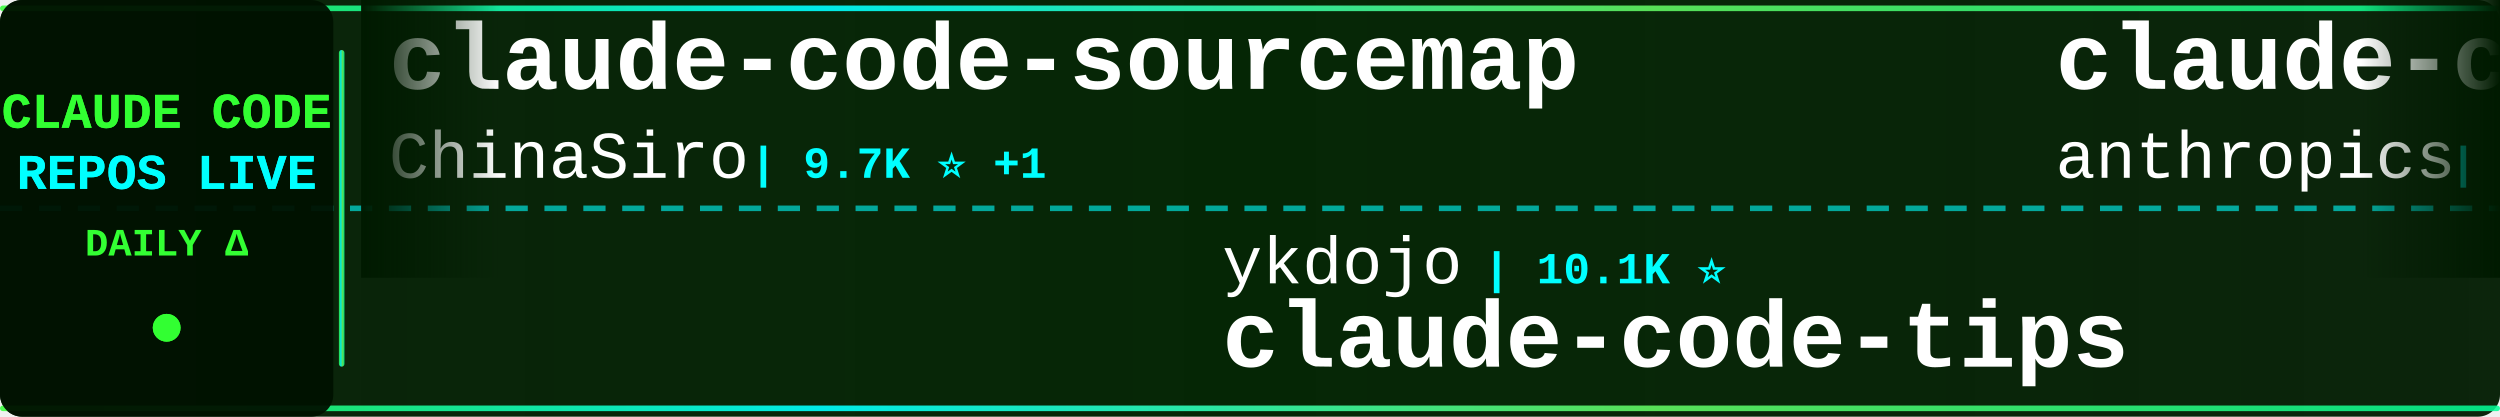
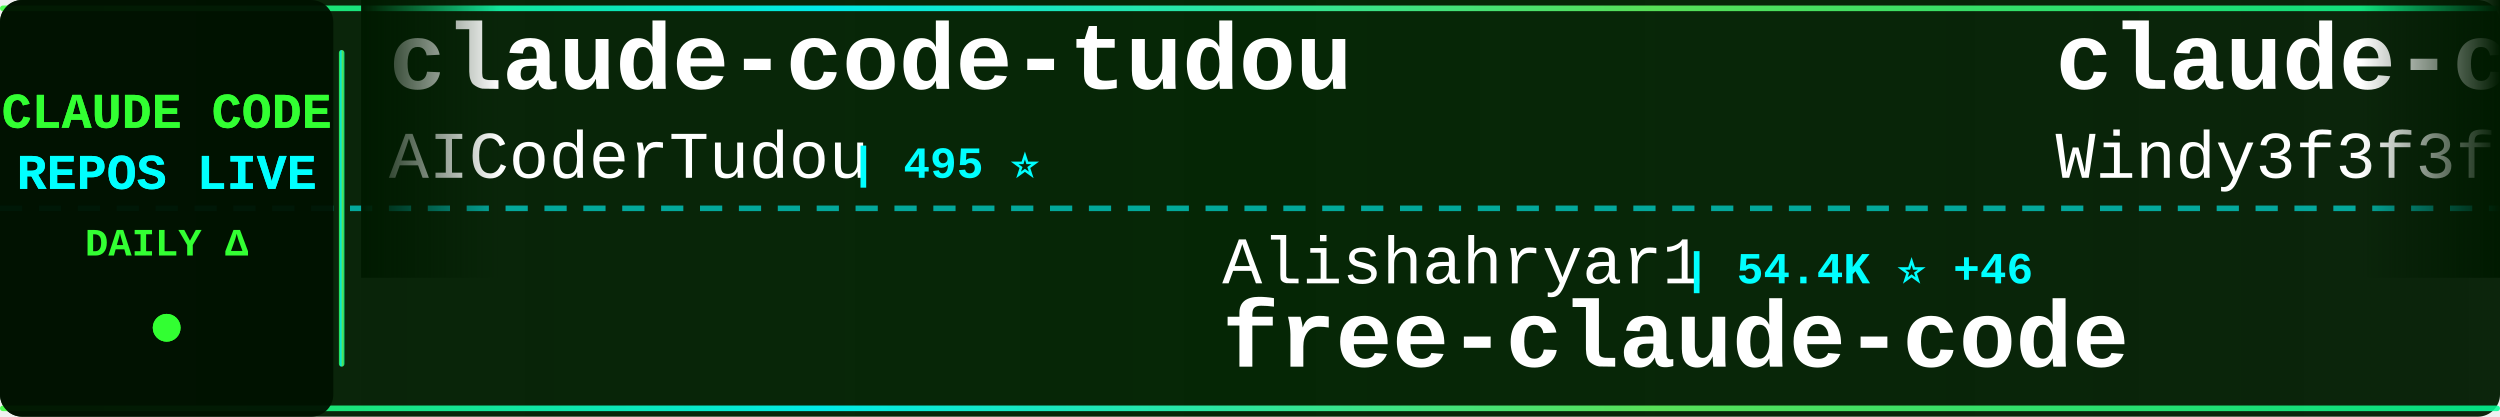
<svg xmlns="http://www.w3.org/2000/svg" width="900" height="150">
  <defs>
    <linearGradient id="tickerBg" x1="0%" y1="0%" x2="100%" y2="0%">
      <stop offset="0%" style="stop-color:#001a00;stop-opacity:0.95" />
      <stop offset="50%" style="stop-color:#002200;stop-opacity:0.98" />
      <stop offset="100%" style="stop-color:#001a00;stop-opacity:0.95" />
    </linearGradient>
    <linearGradient id="borderGrad" x1="0%" y1="0%" x2="100%" y2="0%">
      <stop offset="0%" style="stop-color:#33ff33;stop-opacity:0.85">
        <animate attributeName="stop-opacity" values="0.85;1;0.85" dur="2s" repeatCount="indefinite" />
      </stop>
      <stop offset="33%" style="stop-color:#00ffff;stop-opacity:0.9">
        <animate attributeName="stop-opacity" values="0.9;1;0.9" dur="2.2s" repeatCount="indefinite" />
      </stop>
      <stop offset="66%" style="stop-color:#66ff66;stop-opacity:0.85">
        <animate attributeName="stop-opacity" values="0.85;1;0.85" dur="1.8s" repeatCount="indefinite" />
      </stop>
      <stop offset="100%" style="stop-color:#00ff99;stop-opacity:0.85">
        <animate attributeName="stop-opacity" values="0.85;1;0.85" dur="2s" repeatCount="indefinite" />
      </stop>
    </linearGradient>
    <filter id="textGlow">
      <feGaussianBlur stdDeviation="0.1" result="coloredBlur" />
      <feMerge>
        <feMergeNode in="coloredBlur" />
        <feMergeNode in="SourceGraphic" />
      </feMerge>
    </filter>
    <filter id="metricGlow">
      <feGaussianBlur stdDeviation="0.2" result="coloredBlur" />
      <feMerge>
        <feMergeNode in="coloredBlur" />
        <feMergeNode in="SourceGraphic" />
      </feMerge>
    </filter>
    <linearGradient id="leftFade" x1="0%" y1="0%" x2="100%" y2="0%">
      <stop offset="0%" style="stop-color:#001a00;stop-opacity:1" />
      <stop offset="100%" style="stop-color:#001a00;stop-opacity:0" />
    </linearGradient>
    <linearGradient id="rightFade" x1="0%" y1="0%" x2="100%" y2="0%">
      <stop offset="0%" style="stop-color:#001a00;stop-opacity:0" />
      <stop offset="100%" style="stop-color:#001a00;stop-opacity:1" />
    </linearGradient>
  </defs>
  <rect width="900" height="150" fill="url(#tickerBg)" rx="8" />
  <rect x="0" y="2" width="900" height="2" fill="url(#borderGrad)" rx="1" />
  <rect x="0" y="146" width="900" height="2" fill="url(#borderGrad)" rx="1" />
  <line x1="0" y1="75" x2="900" y2="75" stroke="#00ffff" stroke-width="2" stroke-dasharray="8 6" opacity="0.6" />
  <rect x="0" y="0" width="120" height="150" fill="#001100" opacity="0.95" rx="8" />
  <text x="60" y="46" font-family="'Courier New', monospace" font-size="18" font-weight="bold" fill="#33ff33" text-anchor="middle" filter="url(#textGlow)">
    CLAUDE CODE
  </text>
  <text x="60" y="68" font-family="'Courier New', monospace" font-size="18" font-weight="bold" fill="#00ffff" text-anchor="middle" filter="url(#textGlow)">
    REPOS LIVE
  </text>
  <text x="60" y="92" font-family="'Courier New', monospace" font-size="14" font-weight="bold" fill="#33ff33" text-anchor="middle">
    DAILY Δ
  </text>
  <circle cx="60" cy="118" r="5" fill="#33ff33" filter="url(#metricGlow)">
    <animate attributeName="r" values="4;6;4" dur="1.5s" repeatCount="indefinite" />
    <animate attributeName="opacity" values="0.6;1;0.6" dur="1.5s" repeatCount="indefinite" />
  </circle>
  <rect x="122" y="18" width="2" height="114" fill="url(#borderGrad)" rx="1" />
  <clipPath id="tickerClip">
    <rect x="130" y="0" width="770" height="150" />
  </clipPath>
  <g clip-path="url(#tickerClip)">
    <g id="tickerItems">
      <animateTransform attributeName="transform" attributeType="XML" type="translate" from="0 0" to="-3000 0" dur="54s" repeatCount="indefinite" />
      <g transform="translate(0, 0)">
-         <text x="140" y="32" font-family="'Courier New', monospace" font-size="34" font-weight="bold" fill="#ffffff">claude-code-sourcemap</text>
-         <text x="140" y="64" font-family="'Courier New', monospace" font-size="24" font-weight="normal" fill="#ffffff" opacity="1.0">ChinaSiro</text>
-         <text x="270" y="64" font-family="'Courier New', monospace" font-size="16" font-weight="bold" fill="#00ffff"> | 9.7K ⭐ +1</text>
+         <text x="140" y="32" font-family="'Courier New', monospace" font-size="34" font-weight="bold" fill="#ffffff">claude-code-tudou</text>
+         <text x="140" y="64" font-family="'Courier New', monospace" font-size="24" font-weight="normal" fill="#ffffff" opacity="1.0">AICoderTudou</text>
+         <text x="306" y="64" font-family="'Courier New', monospace" font-size="16" font-weight="bold" fill="#00ffff"> | 495 ⭐</text>
      </g>
      <g transform="translate(300, 0)">
-         <text x="140" y="102" font-family="'Courier New', monospace" font-size="24" font-weight="normal" fill="#ffffff" opacity="1.0">ykdojo</text>
-         <text x="234" y="102" font-family="'Courier New', monospace" font-size="16" font-weight="bold" fill="#00ffff"> | 10.1K ⭐</text>
-         <text x="140" y="132" font-family="'Courier New', monospace" font-size="34" font-weight="bold" fill="#ffffff">claude-code-tips</text>
+         <text x="140" y="102" font-family="'Courier New', monospace" font-size="24" font-weight="normal" fill="#ffffff" opacity="1.0">Alishahryar1</text>
+         <text x="306" y="102" font-family="'Courier New', monospace" font-size="16" font-weight="bold" fill="#00ffff"> | 54.4K ⭐ +46</text>
+         <text x="140" y="132" font-family="'Courier New', monospace" font-size="34" font-weight="bold" fill="#ffffff">free-claude-code</text>
      </g>
      <g transform="translate(600, 0)">
-         <text x="140" y="32" font-family="'Courier New', monospace" font-size="34" font-weight="bold" fill="#ffffff">claude-code-security-rev...</text>
-         <text x="140" y="64" font-family="'Courier New', monospace" font-size="24" font-weight="normal" fill="#ffffff" opacity="1.0">anthropics</text>
-         <text x="282" y="64" font-family="'Courier New', monospace" font-size="16" font-weight="bold" fill="#00ffff"> | 6.2K ⭐</text>
+         <text x="140" y="32" font-family="'Courier New', monospace" font-size="34" font-weight="bold" fill="#ffffff">claude-code-from-scratch</text>
+         <text x="140" y="64" font-family="'Courier New', monospace" font-size="24" font-weight="normal" fill="#ffffff" opacity="1.0">Windy3f3f3f3f</text>
+         <text x="318" y="64" font-family="'Courier New', monospace" font-size="16" font-weight="bold" fill="#00ffff"> | 2.7K ⭐ +2</text>
      </g>
      <g transform="translate(900, 0)">
-         <text x="140" y="102" font-family="'Courier New', monospace" font-size="24" font-weight="normal" fill="#ffffff" opacity="1.0">AprilNEA</text>
-         <text x="258" y="102" font-family="'Courier New', monospace" font-size="16" font-weight="bold" fill="#00ffff"> | 391 ⭐</text>
-         <text x="140" y="132" font-family="'Courier New', monospace" font-size="34" font-weight="bold" fill="#ffffff">claude-code-source</text>
+         <text x="140" y="102" font-family="'Courier New', monospace" font-size="24" font-weight="normal" fill="#ffffff" opacity="1.0">shareAI-lab</text>
+         <text x="294" y="102" font-family="'Courier New', monospace" font-size="16" font-weight="bold" fill="#00ffff"> | 76.5K ⭐ +19</text>
+         <text x="140" y="132" font-family="'Courier New', monospace" font-size="34" font-weight="bold" fill="#ffffff">learn-claude-code</text>
      </g>
      <g transform="translate(1200, 0)">
+         <text x="140" y="32" font-family="'Courier New', monospace" font-size="34" font-weight="bold" fill="#ffffff">Claude-Code-Usage-Monito...</text>
+         <text x="140" y="64" font-family="'Courier New', monospace" font-size="24" font-weight="normal" fill="#ffffff" opacity="1.0">Maciek-roboblog</text>
+         <text x="342" y="64" font-family="'Courier New', monospace" font-size="16" font-weight="bold" fill="#00ffff"> | 8.7K ⭐</text>
+       </g>
+       <g transform="translate(1500, 0)">
+         <text x="140" y="102" font-family="'Courier New', monospace" font-size="24" font-weight="normal" fill="#ffffff" opacity="1.0">SeemSeam</text>
+         <text x="258" y="102" font-family="'Courier New', monospace" font-size="16" font-weight="bold" fill="#00ffff"> | 3.5K ⭐</text>
+         <text x="140" y="132" font-family="'Courier New', monospace" font-size="34" font-weight="bold" fill="#ffffff">claude_codex_bridge</text>
+       </g>
+       <g transform="translate(1800, 0)">
        <text x="140" y="32" font-family="'Courier New', monospace" font-size="34" font-weight="bold" fill="#ffffff">claude-code-telegram</text>
        <text x="140" y="64" font-family="'Courier New', monospace" font-size="24" font-weight="normal" fill="#ffffff" opacity="1.0">RichardAtCT</text>
        <text x="294" y="64" font-family="'Courier New', monospace" font-size="16" font-weight="bold" fill="#00ffff"> | 2.8K ⭐</text>
      </g>
-       <g transform="translate(1500, 0)">
-         <text x="140" y="102" font-family="'Courier New', monospace" font-size="24" font-weight="normal" fill="#ffffff" opacity="1.0">ChrisWiles</text>
-         <text x="282" y="102" font-family="'Courier New', monospace" font-size="16" font-weight="bold" fill="#00ffff"> | 6.1K ⭐</text>
-         <text x="140" y="132" font-family="'Courier New', monospace" font-size="34" font-weight="bold" fill="#ffffff">claude-code-showcase</text>
-       </g>
-       <g transform="translate(1800, 0)">
-         <text x="140" y="32" font-family="'Courier New', monospace" font-size="34" font-weight="bold" fill="#ffffff">claude-code-infrastructu...</text>
-         <text x="140" y="64" font-family="'Courier New', monospace" font-size="24" font-weight="normal" fill="#ffffff" opacity="1.0">diet103</text>
-         <text x="246" y="64" font-family="'Courier New', monospace" font-size="16" font-weight="bold" fill="#00ffff"> | 10.0K ⭐</text>
-       </g>
      <g transform="translate(2100, 0)">
-         <text x="140" y="102" font-family="'Courier New', monospace" font-size="24" font-weight="normal" fill="#ffffff" opacity="1.0">KPR111</text>
-         <text x="234" y="102" font-family="'Courier New', monospace" font-size="16" font-weight="bold" fill="#00ffff"> | 18 ⭐</text>
-         <text x="140" y="132" font-family="'Courier New', monospace" font-size="34" font-weight="bold" fill="#ffffff">Claude-Code</text>
+         <text x="140" y="102" font-family="'Courier New', monospace" font-size="24" font-weight="normal" fill="#ffffff" opacity="1.0">guanshan</text>
+         <text x="258" y="102" font-family="'Courier New', monospace" font-size="16" font-weight="bold" fill="#00ffff"> | 61 ⭐</text>
+         <text x="140" y="132" font-family="'Courier New', monospace" font-size="34" font-weight="bold" fill="#ffffff">ClaudeCode</text>
      </g>
      <g transform="translate(2400, 0)">
-         <text x="140" y="32" font-family="'Courier New', monospace" font-size="34" font-weight="bold" fill="#ffffff">claude-code-rev</text>
-         <text x="140" y="64" font-family="'Courier New', monospace" font-size="24" font-weight="normal" fill="#ffffff" opacity="1.0">oboard</text>
-         <text x="234" y="64" font-family="'Courier New', monospace" font-size="16" font-weight="bold" fill="#00ffff"> | 3.3K ⭐</text>
+         <text x="140" y="32" font-family="'Courier New', monospace" font-size="34" font-weight="bold" fill="#ffffff">awesome-claude-code</text>
+         <text x="140" y="64" font-family="'Courier New', monospace" font-size="24" font-weight="normal" fill="#ffffff" opacity="1.0">jqueryscript</text>
+         <text x="306" y="64" font-family="'Courier New', monospace" font-size="16" font-weight="bold" fill="#00ffff"> | 513 ⭐</text>
      </g>
      <g transform="translate(2700, 0)">
-         <text x="140" y="102" font-family="'Courier New', monospace" font-size="24" font-weight="normal" fill="#ffffff" opacity="1.0">ccplugins</text>
-         <text x="270" y="102" font-family="'Courier New', monospace" font-size="16" font-weight="bold" fill="#00ffff"> | 935 ⭐</text>
-         <text x="140" y="132" font-family="'Courier New', monospace" font-size="34" font-weight="bold" fill="#ffffff">awesome-claude-code-plug...</text>
+         <text x="140" y="102" font-family="'Courier New', monospace" font-size="24" font-weight="normal" fill="#ffffff" opacity="1.0">1rgs</text>
+         <text x="210" y="102" font-family="'Courier New', monospace" font-size="16" font-weight="bold" fill="#00ffff"> | 3.7K ⭐</text>
+         <text x="140" y="132" font-family="'Courier New', monospace" font-size="34" font-weight="bold" fill="#ffffff">claude-code-proxy</text>
      </g>
      <g transform="translate(3000, 0)">
-         <text x="140" y="32" font-family="'Courier New', monospace" font-size="34" font-weight="bold" fill="#ffffff">claude-code-sourcemap</text>
-         <text x="140" y="64" font-family="'Courier New', monospace" font-size="24" font-weight="normal" fill="#ffffff" opacity="1.0">ChinaSiro</text>
-         <text x="270" y="64" font-family="'Courier New', monospace" font-size="16" font-weight="bold" fill="#00ffff"> | 9.7K ⭐ +1</text>
+         <text x="140" y="32" font-family="'Courier New', monospace" font-size="34" font-weight="bold" fill="#ffffff">claude-code-tudou</text>
+         <text x="140" y="64" font-family="'Courier New', monospace" font-size="24" font-weight="normal" fill="#ffffff" opacity="1.0">AICoderTudou</text>
+         <text x="306" y="64" font-family="'Courier New', monospace" font-size="16" font-weight="bold" fill="#00ffff"> | 495 ⭐</text>
      </g>
      <g transform="translate(3300, 0)">
-         <text x="140" y="102" font-family="'Courier New', monospace" font-size="24" font-weight="normal" fill="#ffffff" opacity="1.0">ykdojo</text>
-         <text x="234" y="102" font-family="'Courier New', monospace" font-size="16" font-weight="bold" fill="#00ffff"> | 10.1K ⭐</text>
-         <text x="140" y="132" font-family="'Courier New', monospace" font-size="34" font-weight="bold" fill="#ffffff">claude-code-tips</text>
+         <text x="140" y="102" font-family="'Courier New', monospace" font-size="24" font-weight="normal" fill="#ffffff" opacity="1.0">Alishahryar1</text>
+         <text x="306" y="102" font-family="'Courier New', monospace" font-size="16" font-weight="bold" fill="#00ffff"> | 54.4K ⭐ +46</text>
+         <text x="140" y="132" font-family="'Courier New', monospace" font-size="34" font-weight="bold" fill="#ffffff">free-claude-code</text>
      </g>
      <g transform="translate(3600, 0)">
-         <text x="140" y="32" font-family="'Courier New', monospace" font-size="34" font-weight="bold" fill="#ffffff">claude-code-security-rev...</text>
-         <text x="140" y="64" font-family="'Courier New', monospace" font-size="24" font-weight="normal" fill="#ffffff" opacity="1.0">anthropics</text>
-         <text x="282" y="64" font-family="'Courier New', monospace" font-size="16" font-weight="bold" fill="#00ffff"> | 6.2K ⭐</text>
+         <text x="140" y="32" font-family="'Courier New', monospace" font-size="34" font-weight="bold" fill="#ffffff">claude-code-from-scratch</text>
+         <text x="140" y="64" font-family="'Courier New', monospace" font-size="24" font-weight="normal" fill="#ffffff" opacity="1.0">Windy3f3f3f3f</text>
+         <text x="318" y="64" font-family="'Courier New', monospace" font-size="16" font-weight="bold" fill="#00ffff"> | 2.7K ⭐ +2</text>
      </g>
      <g transform="translate(3900, 0)">
-         <text x="140" y="102" font-family="'Courier New', monospace" font-size="24" font-weight="normal" fill="#ffffff" opacity="1.0">AprilNEA</text>
-         <text x="258" y="102" font-family="'Courier New', monospace" font-size="16" font-weight="bold" fill="#00ffff"> | 391 ⭐</text>
-         <text x="140" y="132" font-family="'Courier New', monospace" font-size="34" font-weight="bold" fill="#ffffff">claude-code-source</text>
+         <text x="140" y="102" font-family="'Courier New', monospace" font-size="24" font-weight="normal" fill="#ffffff" opacity="1.0">shareAI-lab</text>
+         <text x="294" y="102" font-family="'Courier New', monospace" font-size="16" font-weight="bold" fill="#00ffff"> | 76.5K ⭐ +19</text>
+         <text x="140" y="132" font-family="'Courier New', monospace" font-size="34" font-weight="bold" fill="#ffffff">learn-claude-code</text>
      </g>
    </g>
  </g>
  <rect x="130" y="0" width="50" height="100" fill="url(#leftFade)" />
  <rect x="850" y="0" width="50" height="100" fill="url(#rightFade)" />
</svg>
